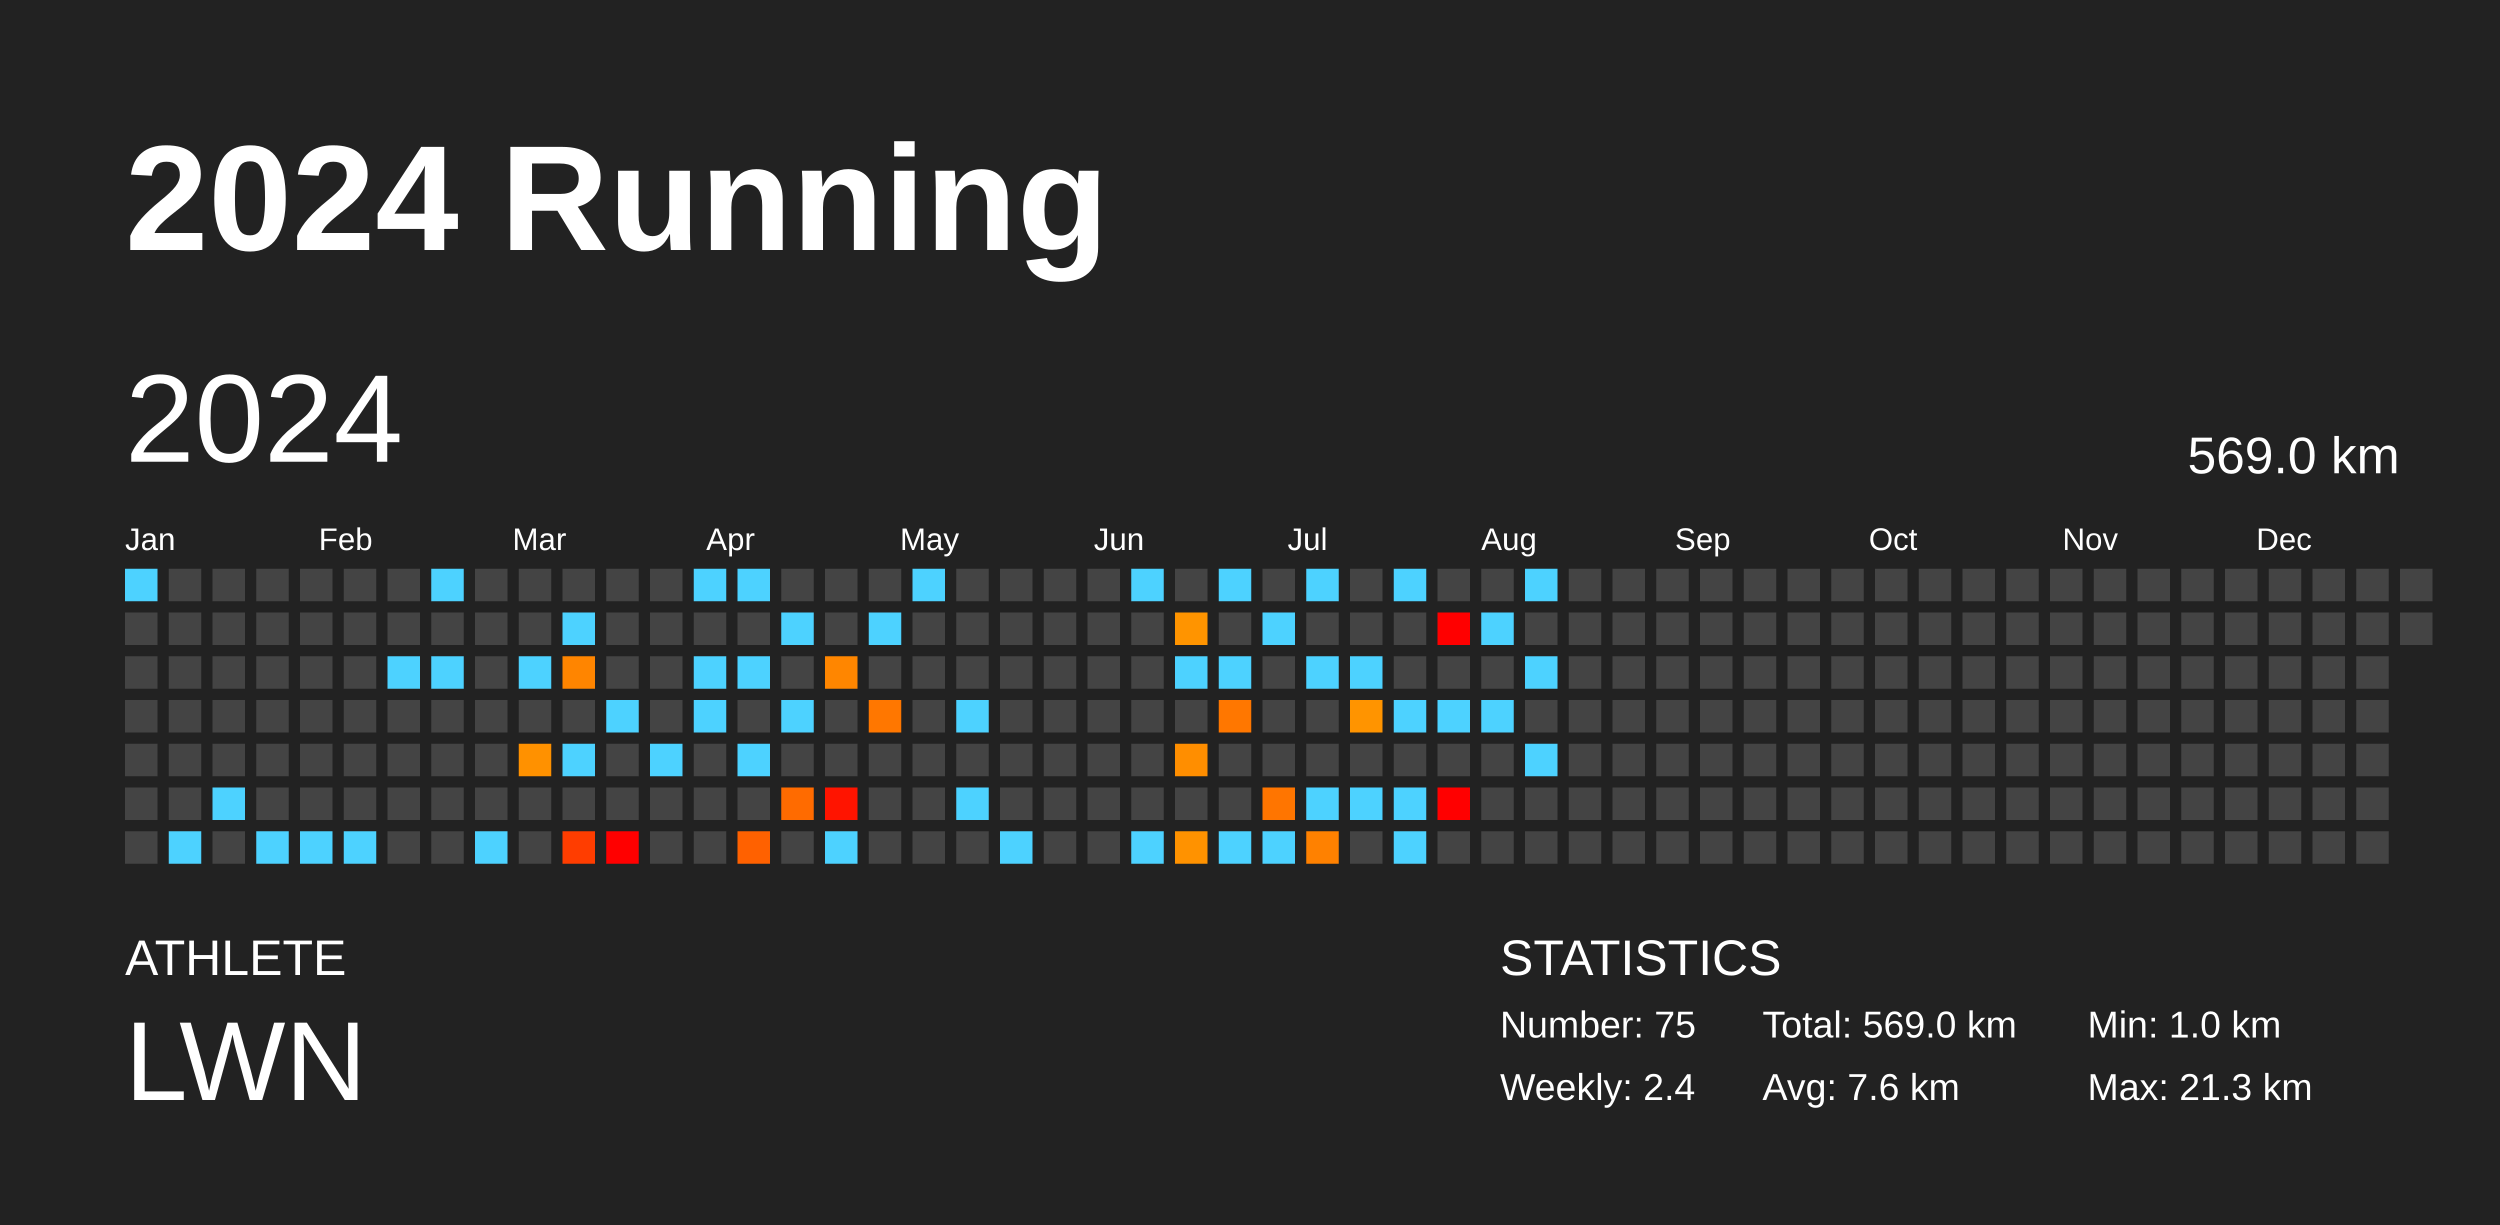
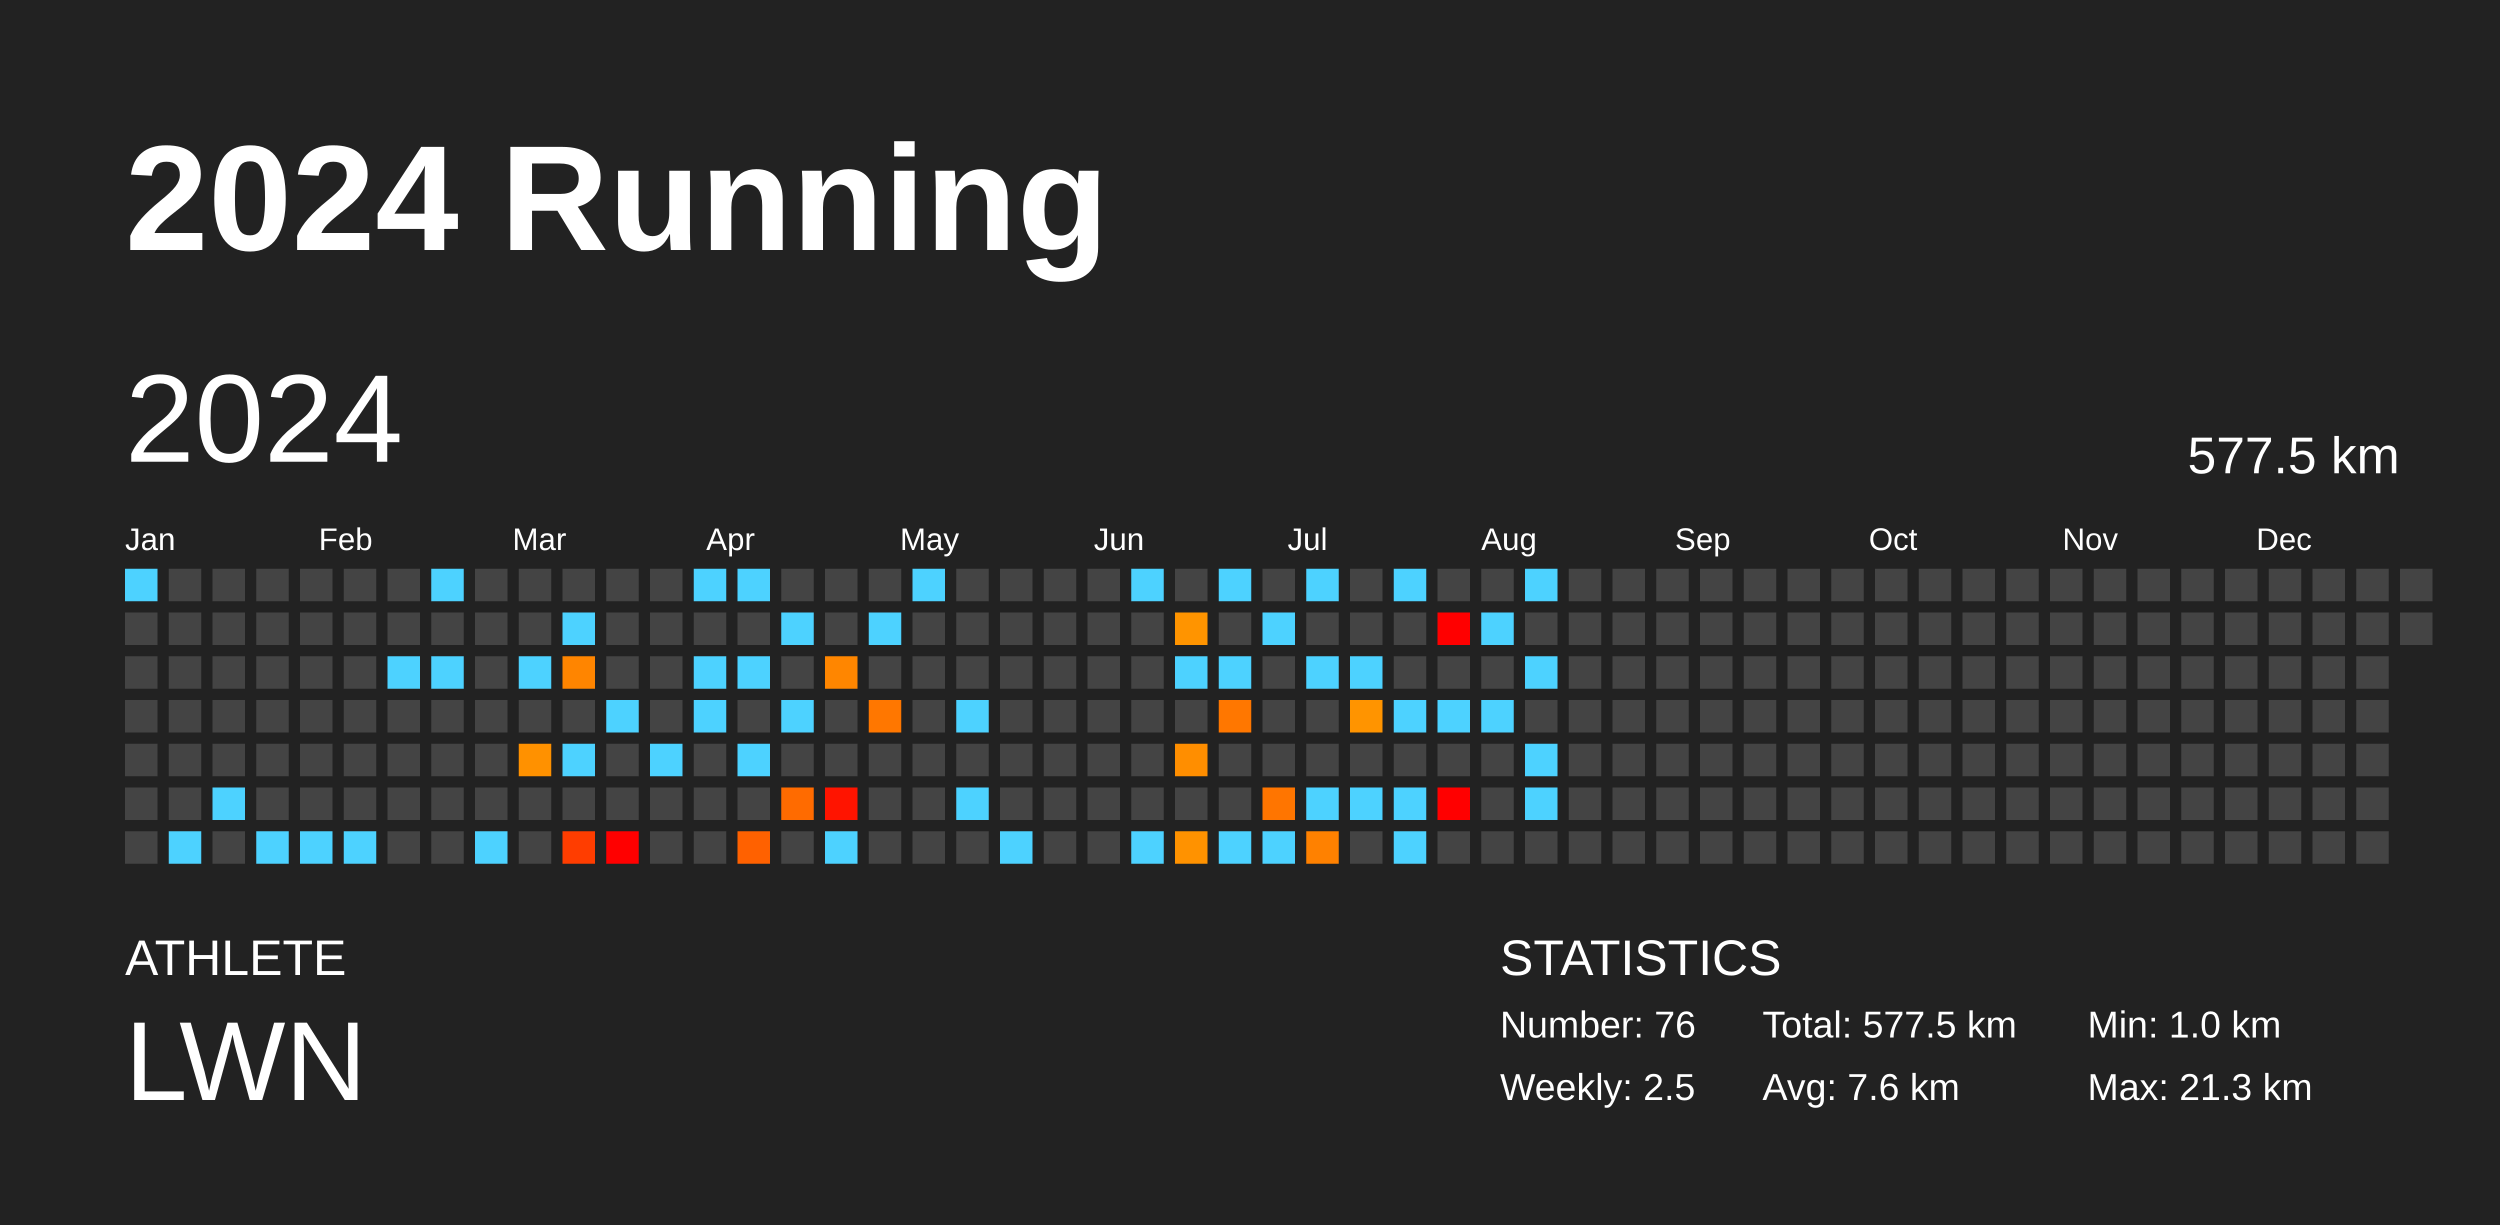
<svg xmlns="http://www.w3.org/2000/svg" baseProfile="full" height="98mm" version="1.1" viewBox="0,0,200,98" width="200mm">
  <defs />
  <rect fill="#222222" height="98" width="200" x="0" y="0" />
  <text fill="#FFFFFF" style="font-size:12px; font-family:Arial; font-weight:bold;" x="10" y="20">2024 Running</text>
  <text fill="#FFFFFF" style="font-size:4px; font-family:Arial" x="10" y="78">ATHLETE</text>
  <text fill="#FFFFFF" style="font-size:9px; font-family:Arial" x="10" y="88">LWN</text>
  <text fill="#FFFFFF" style="font-size:4px; font-family:Arial" x="120" y="78">STATISTICS</text>
-   <text fill="#FFFFFF" style="font-size:3px; font-family:Arial" x="120" y="83">Number: 75</text>
-   <text fill="#FFFFFF" style="font-size:3px; font-family:Arial" x="120" y="88">Weekly: 2.4</text>
-   <text fill="#FFFFFF" style="font-size:3px; font-family:Arial" x="141" y="83">Total: 569.0 km</text>
+   <text fill="#FFFFFF" style="font-size:3px; font-family:Arial" x="120" y="83">Number: 76</text>
+   <text fill="#FFFFFF" style="font-size:3px; font-family:Arial" x="120" y="88">Weekly: 2.5</text>
+   <text fill="#FFFFFF" style="font-size:3px; font-family:Arial" x="141" y="83">Total: 577.5 km</text>
  <text fill="#FFFFFF" style="font-size:3px; font-family:Arial" x="141" y="88">Avg: 7.6 km</text>
  <text fill="#FFFFFF" style="font-size:3px; font-family:Arial" x="167" y="83">Min: 1.0 km</text>
  <text fill="#FFFFFF" style="font-size:3px; font-family:Arial" x="167" y="88">Max: 21.3 km</text>
  <text dominant-baseline="hanging" fill="#FFFFFF" style="font-size:10.0px; font-family:Arial;" x="10" y="30">2024</text>
-   <text dominant-baseline="hanging" fill="#FFFFFF" style="font-size:4.125px; font-family:Arial;" x="175" y="35">569.0 km</text>
+   <text dominant-baseline="hanging" fill="#FFFFFF" style="font-size:4.125px; font-family:Arial;" x="175" y="35">577.5 km</text>
  <text fill="#FFFFFF" style="font-size:2.5px; font-family:Arial" x="10.0" y="44">Jan</text>
  <text fill="#FFFFFF" style="font-size:2.5px; font-family:Arial" x="25.5" y="44">Feb</text>
  <text fill="#FFFFFF" style="font-size:2.5px; font-family:Arial" x="41.0" y="44">Mar</text>
  <text fill="#FFFFFF" style="font-size:2.5px; font-family:Arial" x="56.5" y="44">Apr</text>
  <text fill="#FFFFFF" style="font-size:2.5px; font-family:Arial" x="72.0" y="44">May</text>
  <text fill="#FFFFFF" style="font-size:2.5px; font-family:Arial" x="87.5" y="44">Jun</text>
  <text fill="#FFFFFF" style="font-size:2.5px; font-family:Arial" x="103.0" y="44">Jul</text>
  <text fill="#FFFFFF" style="font-size:2.5px; font-family:Arial" x="118.5" y="44">Aug</text>
  <text fill="#FFFFFF" style="font-size:2.5px; font-family:Arial" x="134.0" y="44">Sep</text>
  <text fill="#FFFFFF" style="font-size:2.5px; font-family:Arial" x="149.5" y="44">Oct</text>
  <text fill="#FFFFFF" style="font-size:2.5px; font-family:Arial" x="165.0" y="44">Nov</text>
  <text fill="#FFFFFF" style="font-size:2.5px; font-family:Arial" x="180.5" y="44">Dec</text>
  <rect fill="#4dd2ff" height="2.6" width="2.6" x="10.0" y="45.5" />
  <rect fill="#444444" height="2.6" width="2.6" x="10.0" y="49.0" />
  <rect fill="#444444" height="2.6" width="2.6" x="10.0" y="52.5" />
  <rect fill="#444444" height="2.6" width="2.6" x="10.0" y="56.0" />
  <rect fill="#444444" height="2.6" width="2.6" x="10.0" y="59.5" />
  <rect fill="#444444" height="2.6" width="2.6" x="10.0" y="63.0" />
  <rect fill="#444444" height="2.6" width="2.6" x="10.0" y="66.5" />
  <rect fill="#444444" height="2.6" width="2.6" x="13.5" y="45.5" />
  <rect fill="#444444" height="2.6" width="2.6" x="13.5" y="49.0" />
  <rect fill="#444444" height="2.6" width="2.6" x="13.5" y="52.5" />
  <rect fill="#444444" height="2.6" width="2.6" x="13.5" y="56.0" />
  <rect fill="#444444" height="2.6" width="2.6" x="13.5" y="59.5" />
  <rect fill="#444444" height="2.6" width="2.6" x="13.5" y="63.0" />
  <rect fill="#4dd2ff" height="2.6" width="2.6" x="13.5" y="66.5" />
  <rect fill="#444444" height="2.6" width="2.6" x="17.0" y="45.5" />
  <rect fill="#444444" height="2.6" width="2.6" x="17.0" y="49.0" />
  <rect fill="#444444" height="2.6" width="2.6" x="17.0" y="52.5" />
  <rect fill="#444444" height="2.6" width="2.6" x="17.0" y="56.0" />
  <rect fill="#444444" height="2.6" width="2.6" x="17.0" y="59.5" />
  <rect fill="#4dd2ff" height="2.6" width="2.6" x="17.0" y="63.0" />
  <rect fill="#444444" height="2.6" width="2.6" x="17.0" y="66.5" />
  <rect fill="#444444" height="2.6" width="2.6" x="20.5" y="45.5" />
  <rect fill="#444444" height="2.6" width="2.6" x="20.5" y="49.0" />
  <rect fill="#444444" height="2.6" width="2.6" x="20.5" y="52.5" />
  <rect fill="#444444" height="2.6" width="2.6" x="20.5" y="56.0" />
  <rect fill="#444444" height="2.6" width="2.6" x="20.5" y="59.5" />
  <rect fill="#444444" height="2.6" width="2.6" x="20.5" y="63.0" />
  <rect fill="#4dd2ff" height="2.6" width="2.6" x="20.5" y="66.5" />
  <rect fill="#444444" height="2.6" width="2.6" x="24.0" y="45.5" />
  <rect fill="#444444" height="2.6" width="2.6" x="24.0" y="49.0" />
  <rect fill="#444444" height="2.6" width="2.6" x="24.0" y="52.5" />
  <rect fill="#444444" height="2.6" width="2.6" x="24.0" y="56.0" />
  <rect fill="#444444" height="2.6" width="2.6" x="24.0" y="59.5" />
  <rect fill="#444444" height="2.6" width="2.6" x="24.0" y="63.0" />
  <rect fill="#4dd2ff" height="2.6" width="2.6" x="24.0" y="66.5" />
  <rect fill="#444444" height="2.6" width="2.6" x="27.5" y="45.5" />
  <rect fill="#444444" height="2.6" width="2.6" x="27.5" y="49.0" />
  <rect fill="#444444" height="2.6" width="2.6" x="27.5" y="52.5" />
  <rect fill="#444444" height="2.6" width="2.6" x="27.5" y="56.0" />
  <rect fill="#444444" height="2.6" width="2.6" x="27.5" y="59.5" />
  <rect fill="#444444" height="2.6" width="2.6" x="27.5" y="63.0" />
  <rect fill="#4dd2ff" height="2.6" width="2.6" x="27.5" y="66.5" />
  <rect fill="#444444" height="2.6" width="2.6" x="31.0" y="45.5" />
  <rect fill="#444444" height="2.6" width="2.6" x="31.0" y="49.0" />
  <rect fill="#4dd2ff" height="2.6" width="2.6" x="31.0" y="52.5" />
  <rect fill="#444444" height="2.6" width="2.6" x="31.0" y="56.0" />
  <rect fill="#444444" height="2.6" width="2.6" x="31.0" y="59.5" />
  <rect fill="#444444" height="2.6" width="2.6" x="31.0" y="63.0" />
  <rect fill="#444444" height="2.6" width="2.6" x="31.0" y="66.5" />
  <rect fill="#4dd2ff" height="2.6" width="2.6" x="34.5" y="45.5" />
  <rect fill="#444444" height="2.6" width="2.6" x="34.5" y="49.0" />
  <rect fill="#4dd2ff" height="2.6" width="2.6" x="34.5" y="52.5" />
  <rect fill="#444444" height="2.6" width="2.6" x="34.5" y="56.0" />
  <rect fill="#444444" height="2.6" width="2.6" x="34.5" y="59.5" />
  <rect fill="#444444" height="2.6" width="2.6" x="34.5" y="63.0" />
  <rect fill="#444444" height="2.6" width="2.6" x="34.5" y="66.5" />
  <rect fill="#444444" height="2.6" width="2.6" x="38.0" y="45.5" />
  <rect fill="#444444" height="2.6" width="2.6" x="38.0" y="49.0" />
  <rect fill="#444444" height="2.6" width="2.6" x="38.0" y="52.5" />
  <rect fill="#444444" height="2.6" width="2.6" x="38.0" y="56.0" />
  <rect fill="#444444" height="2.6" width="2.6" x="38.0" y="59.5" />
  <rect fill="#444444" height="2.6" width="2.6" x="38.0" y="63.0" />
  <rect fill="#4dd2ff" height="2.6" width="2.6" x="38.0" y="66.5" />
  <rect fill="#444444" height="2.6" width="2.6" x="41.5" y="45.5" />
  <rect fill="#444444" height="2.6" width="2.6" x="41.5" y="49.0" />
  <rect fill="#4dd2ff" height="2.6" width="2.6" x="41.5" y="52.5" />
  <rect fill="#444444" height="2.6" width="2.6" x="41.5" y="56.0" />
  <rect fill="#ff9100" height="2.6" width="2.6" x="41.5" y="59.5" />
  <rect fill="#444444" height="2.6" width="2.6" x="41.5" y="63.0" />
  <rect fill="#444444" height="2.6" width="2.6" x="41.5" y="66.5" />
  <rect fill="#444444" height="2.6" width="2.6" x="45.0" y="45.5" />
  <rect fill="#4dd2ff" height="2.6" width="2.6" x="45.0" y="49.0" />
  <rect fill="#ff8500" height="2.6" width="2.6" x="45.0" y="52.5" />
  <rect fill="#444444" height="2.6" width="2.6" x="45.0" y="56.0" />
  <rect fill="#4dd2ff" height="2.6" width="2.6" x="45.0" y="59.5" />
  <rect fill="#444444" height="2.6" width="2.6" x="45.0" y="63.0" />
  <rect fill="#ff3d00" height="2.6" width="2.6" x="45.0" y="66.5" />
  <rect fill="#444444" height="2.6" width="2.6" x="48.5" y="45.5" />
  <rect fill="#444444" height="2.6" width="2.6" x="48.5" y="49.0" />
  <rect fill="#444444" height="2.6" width="2.6" x="48.5" y="52.5" />
  <rect fill="#4dd2ff" height="2.6" width="2.6" x="48.5" y="56.0" />
  <rect fill="#444444" height="2.6" width="2.6" x="48.5" y="59.5" />
  <rect fill="#444444" height="2.6" width="2.6" x="48.5" y="63.0" />
  <rect fill="red" height="2.6" width="2.6" x="48.5" y="66.5" />
  <rect fill="#444444" height="2.6" width="2.6" x="52.0" y="45.5" />
  <rect fill="#444444" height="2.6" width="2.6" x="52.0" y="49.0" />
  <rect fill="#444444" height="2.6" width="2.6" x="52.0" y="52.5" />
  <rect fill="#444444" height="2.6" width="2.6" x="52.0" y="56.0" />
  <rect fill="#4dd2ff" height="2.6" width="2.6" x="52.0" y="59.5" />
  <rect fill="#444444" height="2.6" width="2.6" x="52.0" y="63.0" />
  <rect fill="#444444" height="2.6" width="2.6" x="52.0" y="66.5" />
  <rect fill="#4dd2ff" height="2.6" width="2.6" x="55.5" y="45.5" />
  <rect fill="#444444" height="2.6" width="2.6" x="55.5" y="49.0" />
  <rect fill="#4dd2ff" height="2.6" width="2.6" x="55.5" y="52.5" />
  <rect fill="#4dd2ff" height="2.6" width="2.6" x="55.5" y="56.0" />
  <rect fill="#444444" height="2.6" width="2.6" x="55.5" y="59.5" />
  <rect fill="#444444" height="2.6" width="2.6" x="55.5" y="63.0" />
  <rect fill="#444444" height="2.6" width="2.6" x="55.5" y="66.5" />
  <rect fill="#4dd2ff" height="2.6" width="2.6" x="59.0" y="45.5" />
  <rect fill="#444444" height="2.6" width="2.6" x="59.0" y="49.0" />
  <rect fill="#4dd2ff" height="2.6" width="2.6" x="59.0" y="52.5" />
  <rect fill="#444444" height="2.6" width="2.6" x="59.0" y="56.0" />
  <rect fill="#4dd2ff" height="2.6" width="2.6" x="59.0" y="59.5" />
  <rect fill="#444444" height="2.6" width="2.6" x="59.0" y="63.0" />
  <rect fill="#ff6100" height="2.6" width="2.6" x="59.0" y="66.5" />
  <rect fill="#444444" height="2.6" width="2.6" x="62.5" y="45.5" />
  <rect fill="#4dd2ff" height="2.6" width="2.6" x="62.5" y="49.0" />
  <rect fill="#444444" height="2.6" width="2.6" x="62.5" y="52.5" />
  <rect fill="#4dd2ff" height="2.6" width="2.6" x="62.5" y="56.0" />
  <rect fill="#444444" height="2.6" width="2.6" x="62.5" y="59.5" />
  <rect fill="#ff6b00" height="2.6" width="2.6" x="62.5" y="63.0" />
  <rect fill="#444444" height="2.6" width="2.6" x="62.5" y="66.5" />
  <rect fill="#444444" height="2.6" width="2.6" x="66.0" y="45.5" />
  <rect fill="#444444" height="2.6" width="2.6" x="66.0" y="49.0" />
  <rect fill="#ff8600" height="2.6" width="2.6" x="66.0" y="52.5" />
  <rect fill="#444444" height="2.6" width="2.6" x="66.0" y="56.0" />
  <rect fill="#444444" height="2.6" width="2.6" x="66.0" y="59.5" />
  <rect fill="#ff1400" height="2.6" width="2.6" x="66.0" y="63.0" />
  <rect fill="#4dd2ff" height="2.6" width="2.6" x="66.0" y="66.5" />
  <rect fill="#444444" height="2.6" width="2.6" x="69.5" y="45.5" />
  <rect fill="#4dd2ff" height="2.6" width="2.6" x="69.5" y="49.0" />
  <rect fill="#444444" height="2.6" width="2.6" x="69.5" y="52.5" />
  <rect fill="#ff7700" height="2.6" width="2.6" x="69.5" y="56.0" />
  <rect fill="#444444" height="2.6" width="2.6" x="69.5" y="59.5" />
  <rect fill="#444444" height="2.6" width="2.6" x="69.5" y="63.0" />
  <rect fill="#444444" height="2.6" width="2.6" x="69.5" y="66.5" />
  <rect fill="#4dd2ff" height="2.6" width="2.6" x="73.0" y="45.5" />
  <rect fill="#444444" height="2.6" width="2.6" x="73.0" y="49.0" />
  <rect fill="#444444" height="2.6" width="2.6" x="73.0" y="52.5" />
  <rect fill="#444444" height="2.6" width="2.6" x="73.0" y="56.0" />
  <rect fill="#444444" height="2.6" width="2.6" x="73.0" y="59.5" />
  <rect fill="#444444" height="2.6" width="2.6" x="73.0" y="63.0" />
  <rect fill="#444444" height="2.6" width="2.6" x="73.0" y="66.5" />
  <rect fill="#444444" height="2.6" width="2.6" x="76.5" y="45.5" />
  <rect fill="#444444" height="2.6" width="2.6" x="76.5" y="49.0" />
  <rect fill="#444444" height="2.6" width="2.6" x="76.5" y="52.5" />
  <rect fill="#4dd2ff" height="2.6" width="2.6" x="76.5" y="56.0" />
  <rect fill="#444444" height="2.6" width="2.6" x="76.5" y="59.5" />
  <rect fill="#4dd2ff" height="2.6" width="2.6" x="76.5" y="63.0" />
  <rect fill="#444444" height="2.6" width="2.6" x="76.5" y="66.5" />
  <rect fill="#444444" height="2.6" width="2.6" x="80.0" y="45.5" />
  <rect fill="#444444" height="2.6" width="2.6" x="80.0" y="49.0" />
  <rect fill="#444444" height="2.6" width="2.6" x="80.0" y="52.5" />
  <rect fill="#444444" height="2.6" width="2.6" x="80.0" y="56.0" />
  <rect fill="#444444" height="2.6" width="2.6" x="80.0" y="59.5" />
  <rect fill="#444444" height="2.6" width="2.6" x="80.0" y="63.0" />
  <rect fill="#4dd2ff" height="2.6" width="2.6" x="80.0" y="66.5" />
  <rect fill="#444444" height="2.6" width="2.6" x="83.5" y="45.5" />
  <rect fill="#444444" height="2.6" width="2.6" x="83.5" y="49.0" />
  <rect fill="#444444" height="2.6" width="2.6" x="83.5" y="52.5" />
  <rect fill="#444444" height="2.6" width="2.6" x="83.5" y="56.0" />
  <rect fill="#444444" height="2.6" width="2.6" x="83.5" y="59.5" />
  <rect fill="#444444" height="2.6" width="2.6" x="83.5" y="63.0" />
  <rect fill="#444444" height="2.6" width="2.6" x="83.5" y="66.5" />
  <rect fill="#444444" height="2.6" width="2.6" x="87.0" y="45.5" />
  <rect fill="#444444" height="2.6" width="2.6" x="87.0" y="49.0" />
  <rect fill="#444444" height="2.6" width="2.6" x="87.0" y="52.5" />
  <rect fill="#444444" height="2.6" width="2.6" x="87.0" y="56.0" />
  <rect fill="#444444" height="2.6" width="2.6" x="87.0" y="59.5" />
  <rect fill="#444444" height="2.6" width="2.6" x="87.0" y="63.0" />
  <rect fill="#444444" height="2.6" width="2.6" x="87.0" y="66.5" />
  <rect fill="#4dd2ff" height="2.6" width="2.6" x="90.5" y="45.5" />
  <rect fill="#444444" height="2.6" width="2.6" x="90.5" y="49.0" />
  <rect fill="#444444" height="2.6" width="2.6" x="90.5" y="52.5" />
  <rect fill="#444444" height="2.6" width="2.6" x="90.5" y="56.0" />
  <rect fill="#444444" height="2.6" width="2.6" x="90.5" y="59.5" />
  <rect fill="#444444" height="2.6" width="2.6" x="90.5" y="63.0" />
  <rect fill="#4dd2ff" height="2.6" width="2.6" x="90.5" y="66.5" />
  <rect fill="#444444" height="2.6" width="2.6" x="94.0" y="45.5" />
  <rect fill="#ff9400" height="2.6" width="2.6" x="94.0" y="49.0" />
  <rect fill="#4dd2ff" height="2.6" width="2.6" x="94.0" y="52.5" />
  <rect fill="#444444" height="2.6" width="2.6" x="94.0" y="56.0" />
  <rect fill="#ff8e00" height="2.6" width="2.6" x="94.0" y="59.5" />
  <rect fill="#444444" height="2.6" width="2.6" x="94.0" y="63.0" />
  <rect fill="#ff9200" height="2.6" width="2.6" x="94.0" y="66.5" />
  <rect fill="#4dd2ff" height="2.6" width="2.6" x="97.5" y="45.5" />
  <rect fill="#444444" height="2.6" width="2.6" x="97.5" y="49.0" />
  <rect fill="#4dd2ff" height="2.6" width="2.6" x="97.5" y="52.5" />
  <rect fill="#ff7700" height="2.6" width="2.6" x="97.5" y="56.0" />
  <rect fill="#444444" height="2.6" width="2.6" x="97.5" y="59.5" />
  <rect fill="#444444" height="2.6" width="2.6" x="97.5" y="63.0" />
  <rect fill="#4dd2ff" height="2.6" width="2.6" x="97.5" y="66.5" />
  <rect fill="#444444" height="2.6" width="2.6" x="101.0" y="45.5" />
  <rect fill="#4dd2ff" height="2.6" width="2.6" x="101.0" y="49.0" />
  <rect fill="#444444" height="2.6" width="2.6" x="101.0" y="52.5" />
  <rect fill="#444444" height="2.6" width="2.6" x="101.0" y="56.0" />
  <rect fill="#444444" height="2.6" width="2.6" x="101.0" y="59.5" />
  <rect fill="#ff7500" height="2.6" width="2.6" x="101.0" y="63.0" />
  <rect fill="#4dd2ff" height="2.6" width="2.6" x="101.0" y="66.5" />
  <rect fill="#4dd2ff" height="2.6" width="2.6" x="104.5" y="45.5" />
  <rect fill="#444444" height="2.6" width="2.6" x="104.5" y="49.0" />
  <rect fill="#4dd2ff" height="2.6" width="2.6" x="104.5" y="52.5" />
  <rect fill="#444444" height="2.6" width="2.6" x="104.5" y="56.0" />
  <rect fill="#444444" height="2.6" width="2.6" x="104.5" y="59.5" />
  <rect fill="#4dd2ff" height="2.6" width="2.6" x="104.5" y="63.0" />
  <rect fill="#ff8100" height="2.6" width="2.6" x="104.5" y="66.5" />
  <rect fill="#444444" height="2.6" width="2.6" x="108.0" y="45.5" />
  <rect fill="#444444" height="2.6" width="2.6" x="108.0" y="49.0" />
  <rect fill="#4dd2ff" height="2.6" width="2.6" x="108.0" y="52.5" />
  <rect fill="#ff9400" height="2.6" width="2.6" x="108.0" y="56.0" />
  <rect fill="#444444" height="2.6" width="2.6" x="108.0" y="59.5" />
  <rect fill="#4dd2ff" height="2.6" width="2.6" x="108.0" y="63.0" />
  <rect fill="#444444" height="2.6" width="2.6" x="108.0" y="66.5" />
  <rect fill="#4dd2ff" height="2.6" width="2.6" x="111.5" y="45.5" />
  <rect fill="#444444" height="2.6" width="2.6" x="111.5" y="49.0" />
  <rect fill="#444444" height="2.6" width="2.6" x="111.5" y="52.5" />
  <rect fill="#4dd2ff" height="2.6" width="2.6" x="111.5" y="56.0" />
  <rect fill="#444444" height="2.6" width="2.6" x="111.5" y="59.5" />
  <rect fill="#4dd2ff" height="2.6" width="2.6" x="111.5" y="63.0" />
  <rect fill="#4dd2ff" height="2.6" width="2.6" x="111.5" y="66.5" />
  <rect fill="#444444" height="2.6" width="2.6" x="115.0" y="45.5" />
  <rect fill="red" height="2.6" width="2.6" x="115.0" y="49.0" />
  <rect fill="#444444" height="2.6" width="2.6" x="115.0" y="52.5" />
  <rect fill="#4dd2ff" height="2.6" width="2.6" x="115.0" y="56.0" />
  <rect fill="#444444" height="2.6" width="2.6" x="115.0" y="59.5" />
  <rect fill="red" height="2.6" width="2.6" x="115.0" y="63.0" />
  <rect fill="#444444" height="2.6" width="2.6" x="115.0" y="66.5" />
  <rect fill="#444444" height="2.6" width="2.6" x="118.5" y="45.5" />
  <rect fill="#4dd2ff" height="2.6" width="2.6" x="118.5" y="49.0" />
  <rect fill="#444444" height="2.6" width="2.6" x="118.5" y="52.5" />
  <rect fill="#4dd2ff" height="2.6" width="2.6" x="118.5" y="56.0" />
  <rect fill="#444444" height="2.6" width="2.6" x="118.5" y="59.5" />
  <rect fill="#444444" height="2.6" width="2.6" x="118.5" y="63.0" />
  <rect fill="#444444" height="2.6" width="2.6" x="118.5" y="66.5" />
  <rect fill="#4dd2ff" height="2.6" width="2.6" x="122.0" y="45.5" />
  <rect fill="#444444" height="2.6" width="2.6" x="122.0" y="49.0" />
  <rect fill="#4dd2ff" height="2.6" width="2.6" x="122.0" y="52.5" />
  <rect fill="#444444" height="2.6" width="2.6" x="122.0" y="56.0" />
  <rect fill="#4dd2ff" height="2.6" width="2.6" x="122.0" y="59.5" />
-   <rect fill="#444444" height="2.6" width="2.6" x="122.0" y="63.0" />
+   <rect fill="#4dd2ff" height="2.6" width="2.6" x="122.0" y="63.0" />
  <rect fill="#444444" height="2.6" width="2.6" x="122.0" y="66.5" />
  <rect fill="#444444" height="2.6" width="2.6" x="125.5" y="45.5" />
  <rect fill="#444444" height="2.6" width="2.6" x="125.5" y="49.0" />
  <rect fill="#444444" height="2.6" width="2.6" x="125.5" y="52.5" />
  <rect fill="#444444" height="2.6" width="2.6" x="125.5" y="56.0" />
  <rect fill="#444444" height="2.6" width="2.6" x="125.5" y="59.5" />
  <rect fill="#444444" height="2.6" width="2.6" x="125.5" y="63.0" />
  <rect fill="#444444" height="2.6" width="2.6" x="125.5" y="66.5" />
  <rect fill="#444444" height="2.6" width="2.6" x="129.0" y="45.5" />
  <rect fill="#444444" height="2.6" width="2.6" x="129.0" y="49.0" />
  <rect fill="#444444" height="2.6" width="2.6" x="129.0" y="52.5" />
  <rect fill="#444444" height="2.6" width="2.6" x="129.0" y="56.0" />
  <rect fill="#444444" height="2.6" width="2.6" x="129.0" y="59.5" />
  <rect fill="#444444" height="2.6" width="2.6" x="129.0" y="63.0" />
  <rect fill="#444444" height="2.6" width="2.6" x="129.0" y="66.5" />
  <rect fill="#444444" height="2.6" width="2.6" x="132.5" y="45.5" />
  <rect fill="#444444" height="2.6" width="2.6" x="132.5" y="49.0" />
  <rect fill="#444444" height="2.6" width="2.6" x="132.5" y="52.5" />
  <rect fill="#444444" height="2.6" width="2.6" x="132.5" y="56.0" />
  <rect fill="#444444" height="2.6" width="2.6" x="132.5" y="59.5" />
  <rect fill="#444444" height="2.6" width="2.6" x="132.5" y="63.0" />
  <rect fill="#444444" height="2.6" width="2.6" x="132.5" y="66.5" />
  <rect fill="#444444" height="2.6" width="2.6" x="136.0" y="45.5" />
  <rect fill="#444444" height="2.6" width="2.6" x="136.0" y="49.0" />
  <rect fill="#444444" height="2.6" width="2.6" x="136.0" y="52.5" />
  <rect fill="#444444" height="2.6" width="2.6" x="136.0" y="56.0" />
  <rect fill="#444444" height="2.6" width="2.6" x="136.0" y="59.5" />
  <rect fill="#444444" height="2.6" width="2.6" x="136.0" y="63.0" />
  <rect fill="#444444" height="2.6" width="2.6" x="136.0" y="66.5" />
  <rect fill="#444444" height="2.6" width="2.6" x="139.5" y="45.5" />
  <rect fill="#444444" height="2.6" width="2.6" x="139.5" y="49.0" />
  <rect fill="#444444" height="2.6" width="2.6" x="139.5" y="52.5" />
  <rect fill="#444444" height="2.6" width="2.6" x="139.5" y="56.0" />
  <rect fill="#444444" height="2.6" width="2.6" x="139.5" y="59.5" />
  <rect fill="#444444" height="2.6" width="2.6" x="139.5" y="63.0" />
  <rect fill="#444444" height="2.6" width="2.6" x="139.5" y="66.5" />
  <rect fill="#444444" height="2.6" width="2.6" x="143.0" y="45.5" />
  <rect fill="#444444" height="2.6" width="2.6" x="143.0" y="49.0" />
  <rect fill="#444444" height="2.6" width="2.6" x="143.0" y="52.5" />
  <rect fill="#444444" height="2.6" width="2.6" x="143.0" y="56.0" />
  <rect fill="#444444" height="2.6" width="2.6" x="143.0" y="59.5" />
  <rect fill="#444444" height="2.6" width="2.6" x="143.0" y="63.0" />
  <rect fill="#444444" height="2.6" width="2.6" x="143.0" y="66.5" />
  <rect fill="#444444" height="2.6" width="2.6" x="146.5" y="45.5" />
  <rect fill="#444444" height="2.6" width="2.6" x="146.5" y="49.0" />
  <rect fill="#444444" height="2.6" width="2.6" x="146.5" y="52.5" />
  <rect fill="#444444" height="2.6" width="2.6" x="146.5" y="56.0" />
  <rect fill="#444444" height="2.6" width="2.6" x="146.5" y="59.5" />
  <rect fill="#444444" height="2.6" width="2.6" x="146.5" y="63.0" />
  <rect fill="#444444" height="2.6" width="2.6" x="146.5" y="66.5" />
  <rect fill="#444444" height="2.6" width="2.6" x="150.0" y="45.5" />
  <rect fill="#444444" height="2.6" width="2.6" x="150.0" y="49.0" />
  <rect fill="#444444" height="2.6" width="2.6" x="150.0" y="52.5" />
  <rect fill="#444444" height="2.6" width="2.6" x="150.0" y="56.0" />
  <rect fill="#444444" height="2.6" width="2.6" x="150.0" y="59.5" />
  <rect fill="#444444" height="2.6" width="2.6" x="150.0" y="63.0" />
  <rect fill="#444444" height="2.6" width="2.6" x="150.0" y="66.5" />
  <rect fill="#444444" height="2.6" width="2.6" x="153.5" y="45.5" />
  <rect fill="#444444" height="2.6" width="2.6" x="153.5" y="49.0" />
  <rect fill="#444444" height="2.6" width="2.6" x="153.5" y="52.5" />
  <rect fill="#444444" height="2.6" width="2.6" x="153.5" y="56.0" />
  <rect fill="#444444" height="2.6" width="2.6" x="153.5" y="59.5" />
  <rect fill="#444444" height="2.6" width="2.6" x="153.5" y="63.0" />
  <rect fill="#444444" height="2.6" width="2.6" x="153.5" y="66.5" />
  <rect fill="#444444" height="2.6" width="2.6" x="157.0" y="45.5" />
  <rect fill="#444444" height="2.6" width="2.6" x="157.0" y="49.0" />
  <rect fill="#444444" height="2.6" width="2.6" x="157.0" y="52.5" />
  <rect fill="#444444" height="2.6" width="2.6" x="157.0" y="56.0" />
  <rect fill="#444444" height="2.6" width="2.6" x="157.0" y="59.5" />
  <rect fill="#444444" height="2.6" width="2.6" x="157.0" y="63.0" />
  <rect fill="#444444" height="2.6" width="2.6" x="157.0" y="66.5" />
  <rect fill="#444444" height="2.6" width="2.6" x="160.5" y="45.5" />
  <rect fill="#444444" height="2.6" width="2.6" x="160.5" y="49.0" />
  <rect fill="#444444" height="2.6" width="2.6" x="160.5" y="52.5" />
  <rect fill="#444444" height="2.6" width="2.6" x="160.5" y="56.0" />
  <rect fill="#444444" height="2.6" width="2.6" x="160.5" y="59.5" />
  <rect fill="#444444" height="2.6" width="2.6" x="160.5" y="63.0" />
  <rect fill="#444444" height="2.6" width="2.6" x="160.5" y="66.5" />
  <rect fill="#444444" height="2.6" width="2.6" x="164.0" y="45.5" />
  <rect fill="#444444" height="2.6" width="2.6" x="164.0" y="49.0" />
  <rect fill="#444444" height="2.6" width="2.6" x="164.0" y="52.5" />
  <rect fill="#444444" height="2.6" width="2.6" x="164.0" y="56.0" />
  <rect fill="#444444" height="2.6" width="2.6" x="164.0" y="59.5" />
  <rect fill="#444444" height="2.6" width="2.6" x="164.0" y="63.0" />
  <rect fill="#444444" height="2.6" width="2.6" x="164.0" y="66.5" />
  <rect fill="#444444" height="2.6" width="2.6" x="167.5" y="45.5" />
  <rect fill="#444444" height="2.6" width="2.6" x="167.5" y="49.0" />
  <rect fill="#444444" height="2.6" width="2.6" x="167.5" y="52.5" />
  <rect fill="#444444" height="2.6" width="2.6" x="167.5" y="56.0" />
  <rect fill="#444444" height="2.6" width="2.6" x="167.5" y="59.5" />
  <rect fill="#444444" height="2.6" width="2.6" x="167.5" y="63.0" />
  <rect fill="#444444" height="2.6" width="2.6" x="167.5" y="66.5" />
  <rect fill="#444444" height="2.6" width="2.6" x="171.0" y="45.5" />
  <rect fill="#444444" height="2.6" width="2.6" x="171.0" y="49.0" />
  <rect fill="#444444" height="2.6" width="2.6" x="171.0" y="52.5" />
  <rect fill="#444444" height="2.6" width="2.6" x="171.0" y="56.0" />
  <rect fill="#444444" height="2.6" width="2.6" x="171.0" y="59.5" />
  <rect fill="#444444" height="2.6" width="2.6" x="171.0" y="63.0" />
  <rect fill="#444444" height="2.6" width="2.6" x="171.0" y="66.5" />
  <rect fill="#444444" height="2.6" width="2.6" x="174.5" y="45.5" />
  <rect fill="#444444" height="2.6" width="2.6" x="174.5" y="49.0" />
  <rect fill="#444444" height="2.6" width="2.6" x="174.5" y="52.5" />
  <rect fill="#444444" height="2.6" width="2.6" x="174.5" y="56.0" />
  <rect fill="#444444" height="2.6" width="2.6" x="174.5" y="59.5" />
  <rect fill="#444444" height="2.6" width="2.6" x="174.5" y="63.0" />
  <rect fill="#444444" height="2.6" width="2.6" x="174.5" y="66.5" />
  <rect fill="#444444" height="2.6" width="2.6" x="178.0" y="45.5" />
  <rect fill="#444444" height="2.6" width="2.6" x="178.0" y="49.0" />
  <rect fill="#444444" height="2.6" width="2.6" x="178.0" y="52.5" />
  <rect fill="#444444" height="2.6" width="2.6" x="178.0" y="56.0" />
  <rect fill="#444444" height="2.6" width="2.6" x="178.0" y="59.5" />
  <rect fill="#444444" height="2.6" width="2.6" x="178.0" y="63.0" />
  <rect fill="#444444" height="2.6" width="2.6" x="178.0" y="66.5" />
  <rect fill="#444444" height="2.6" width="2.6" x="181.5" y="45.5" />
  <rect fill="#444444" height="2.6" width="2.6" x="181.5" y="49.0" />
  <rect fill="#444444" height="2.6" width="2.6" x="181.5" y="52.5" />
  <rect fill="#444444" height="2.6" width="2.6" x="181.5" y="56.0" />
  <rect fill="#444444" height="2.6" width="2.6" x="181.5" y="59.5" />
  <rect fill="#444444" height="2.6" width="2.6" x="181.5" y="63.0" />
  <rect fill="#444444" height="2.6" width="2.6" x="181.5" y="66.5" />
  <rect fill="#444444" height="2.6" width="2.6" x="185.0" y="45.5" />
  <rect fill="#444444" height="2.6" width="2.6" x="185.0" y="49.0" />
  <rect fill="#444444" height="2.6" width="2.6" x="185.0" y="52.5" />
  <rect fill="#444444" height="2.6" width="2.6" x="185.0" y="56.0" />
  <rect fill="#444444" height="2.6" width="2.6" x="185.0" y="59.5" />
  <rect fill="#444444" height="2.6" width="2.6" x="185.0" y="63.0" />
  <rect fill="#444444" height="2.6" width="2.6" x="185.0" y="66.5" />
  <rect fill="#444444" height="2.6" width="2.6" x="188.5" y="45.5" />
  <rect fill="#444444" height="2.6" width="2.6" x="188.5" y="49.0" />
  <rect fill="#444444" height="2.6" width="2.6" x="188.5" y="52.5" />
  <rect fill="#444444" height="2.6" width="2.6" x="188.5" y="56.0" />
  <rect fill="#444444" height="2.6" width="2.6" x="188.5" y="59.5" />
  <rect fill="#444444" height="2.6" width="2.6" x="188.5" y="63.0" />
  <rect fill="#444444" height="2.6" width="2.6" x="188.5" y="66.5" />
  <rect fill="#444444" height="2.6" width="2.6" x="192.0" y="45.5" />
  <rect fill="#444444" height="2.6" width="2.6" x="192.0" y="49.0" />
</svg>
